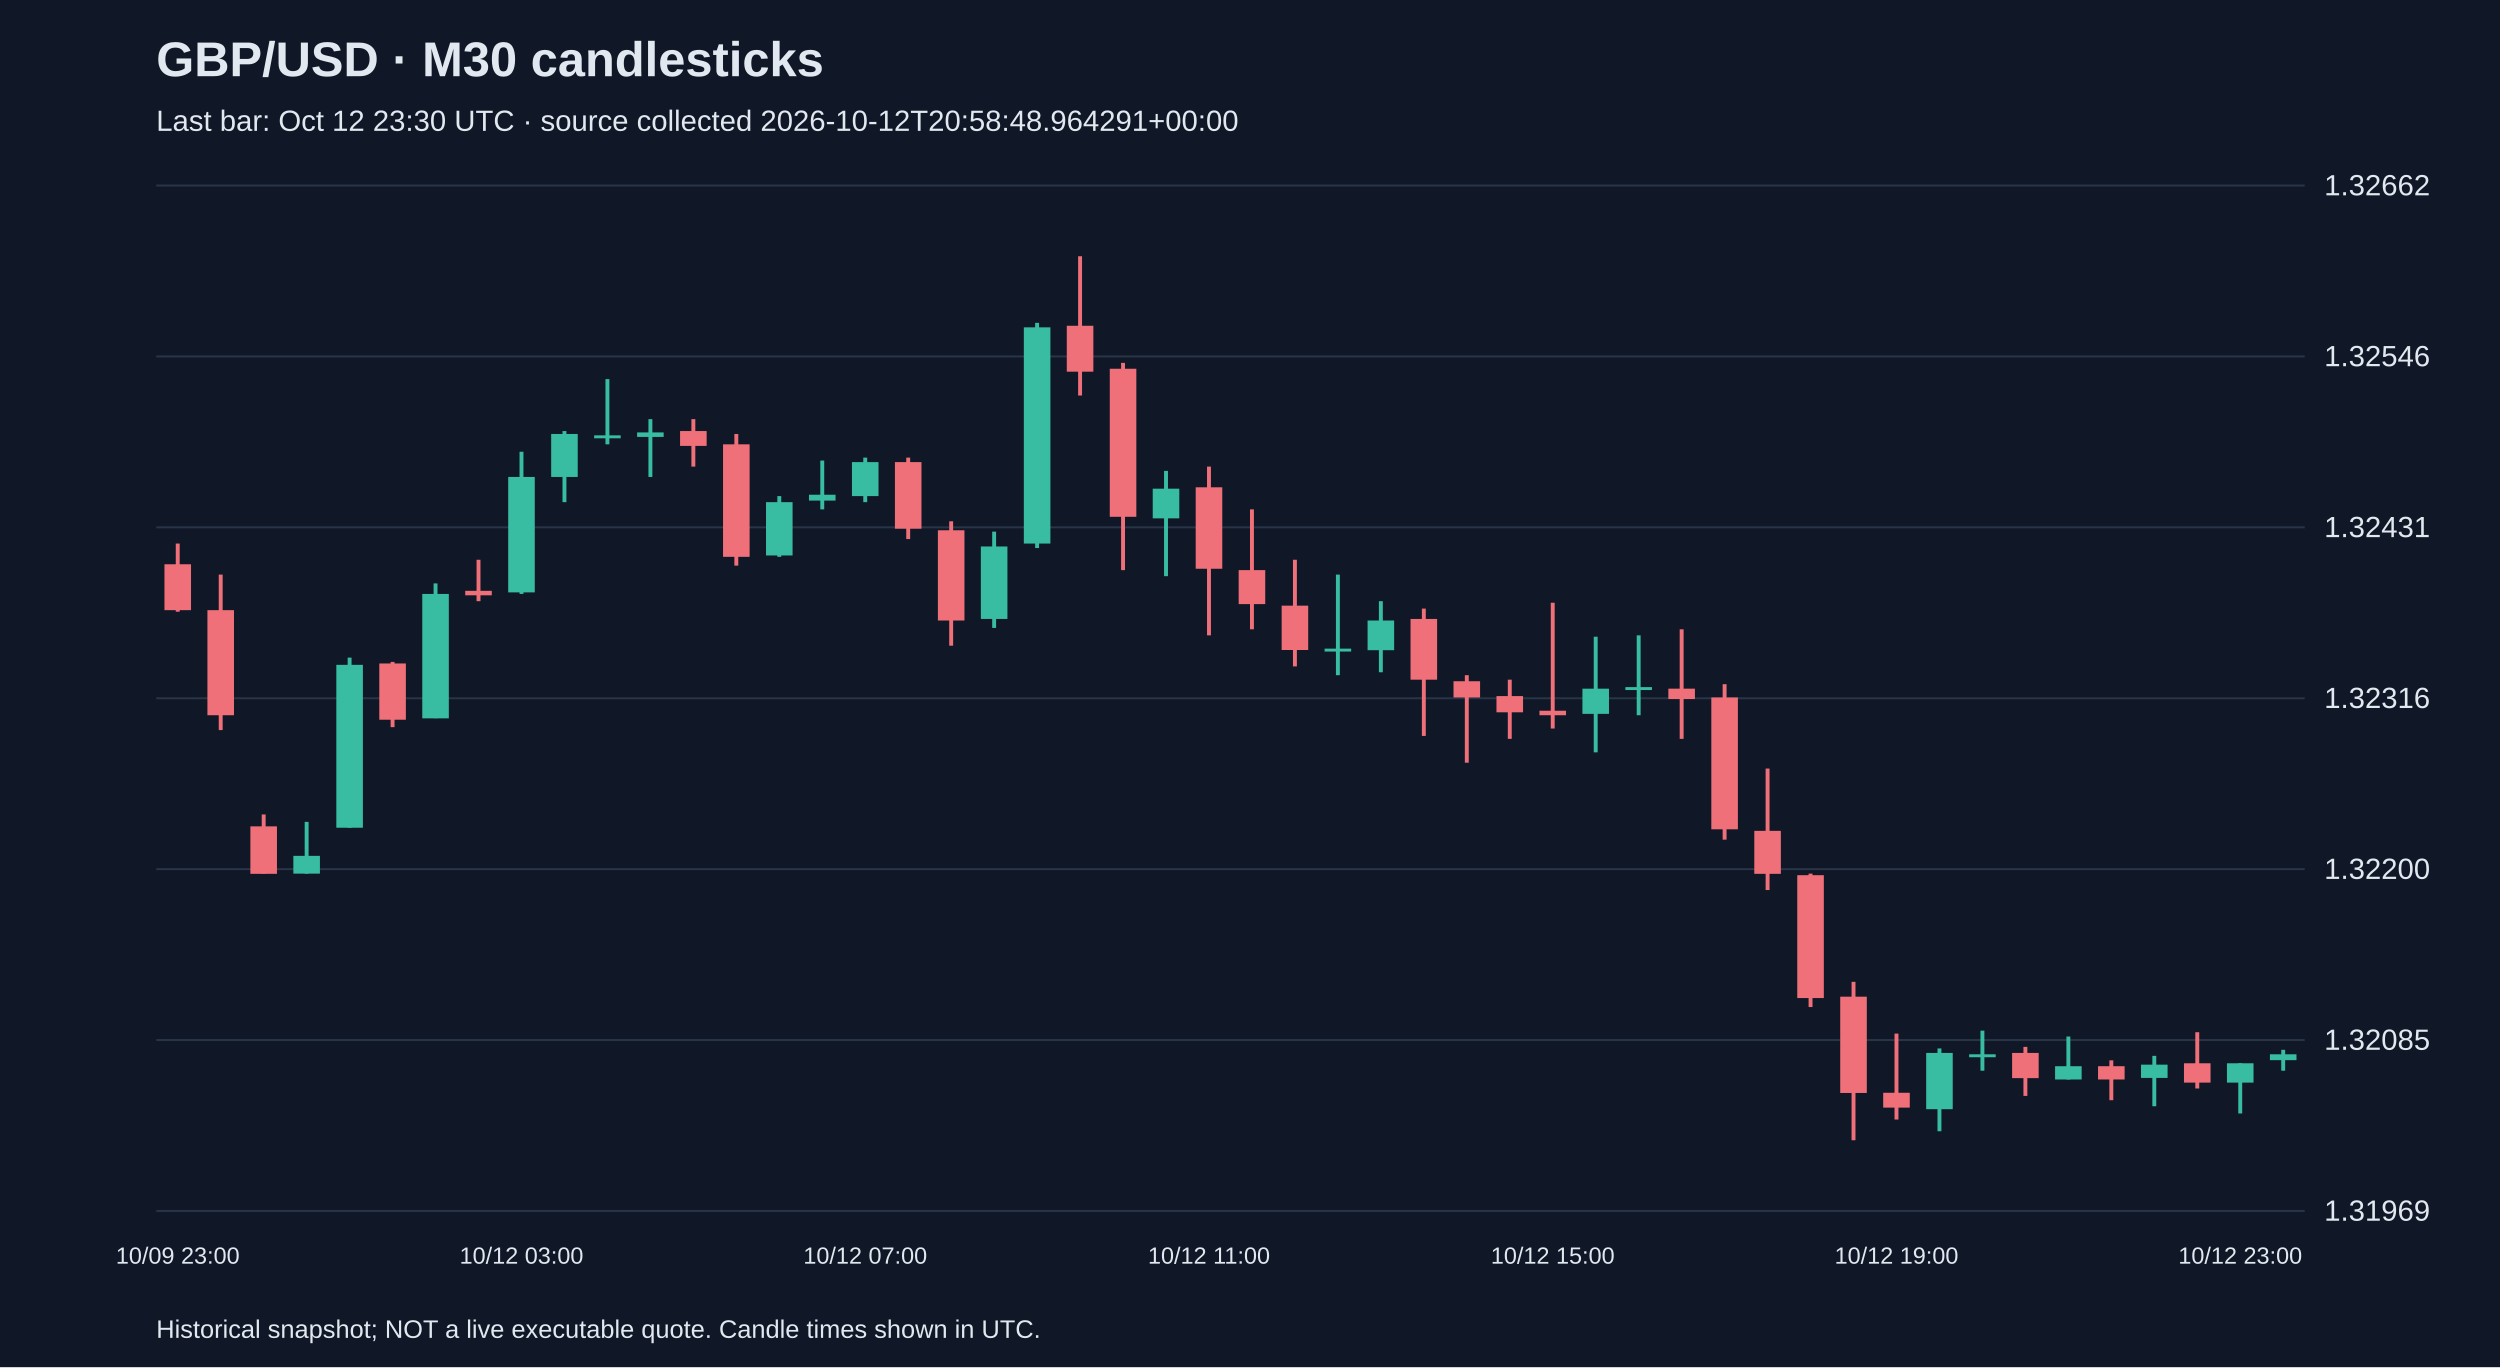
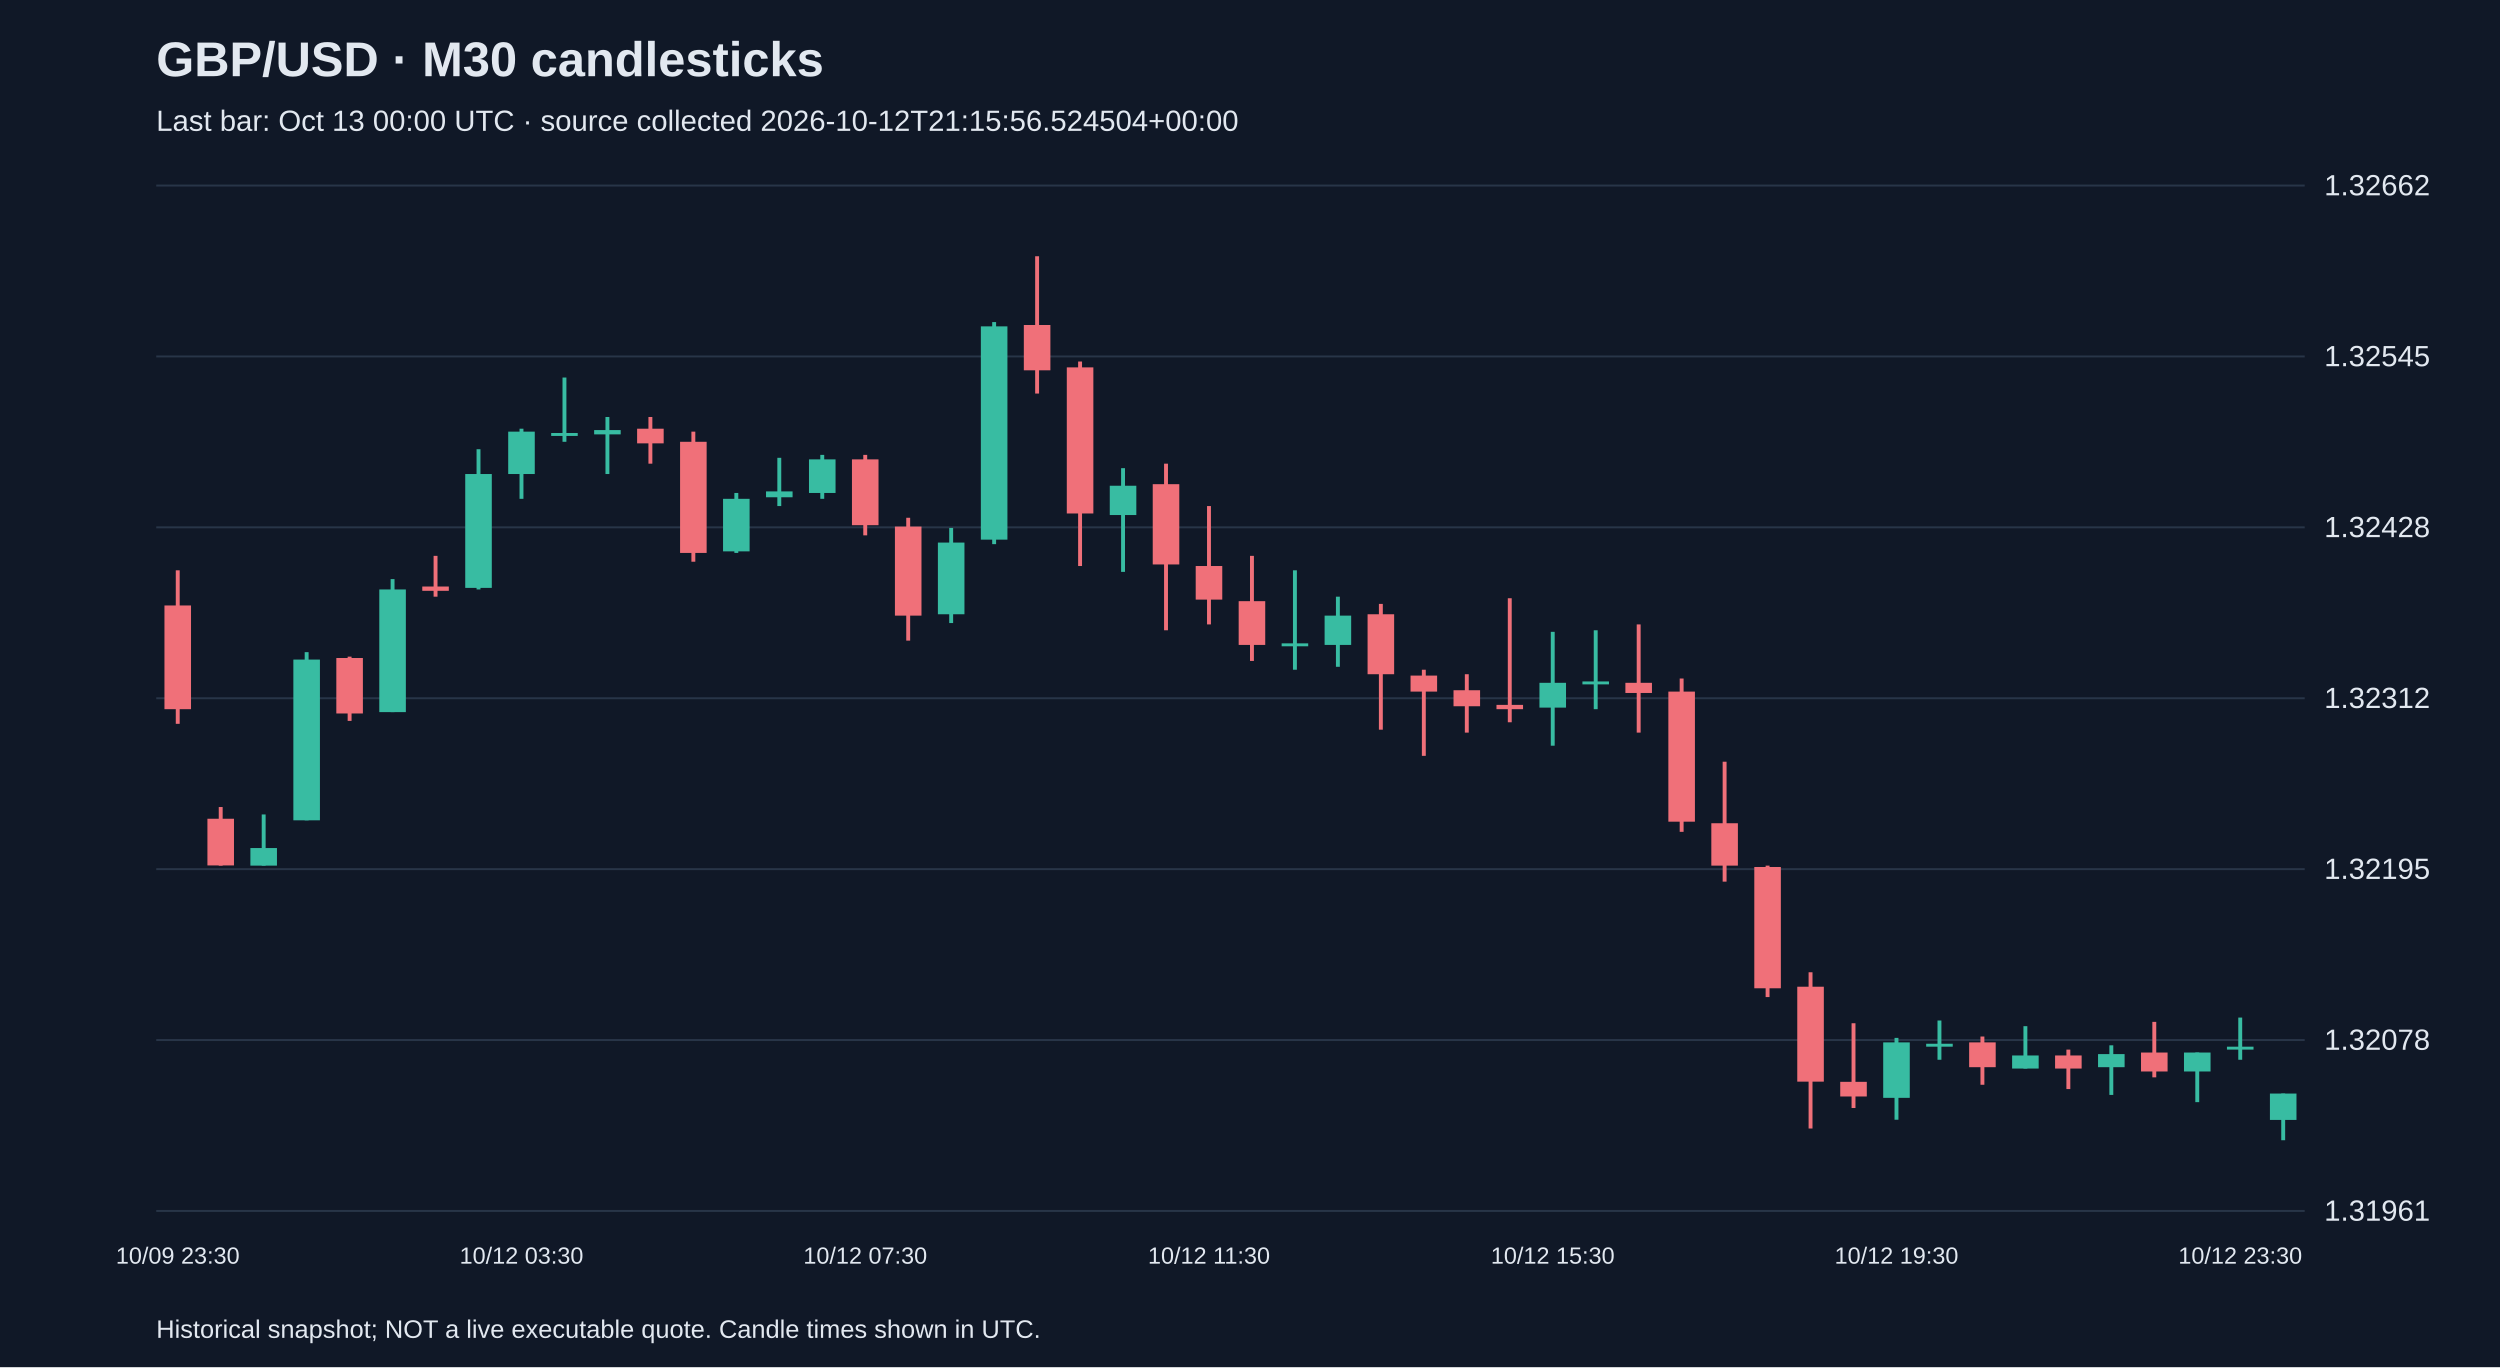
<svg xmlns="http://www.w3.org/2000/svg" viewBox="0 0 1280 700">
  <rect width="100%" height="100%" fill="#101827" />
  <style>text{font-family:Arial,sans-serif;fill:#e2e8f0}</style>
  <text x="80" y="39" font-size="25" font-weight="bold">GBP/USD · M30 candlesticks</text>
-   <text x="80" y="67" font-size="15" fill="#a6b1c5">Last bar: Oct 12 23:30 UTC · source collected 2026-10-12T20:58:48.964291+00:00</text>
+   <text x="80" y="67" font-size="15" fill="#a6b1c5">Last bar: Oct 13 00:00 UTC · source collected 2026-10-12T21:15:56.524504+00:00</text>
  <line x1="80" y1="620.0" x2="1180" y2="620.0" stroke="#283548" />
-   <text x="1190" y="625.0" font-size="15">1.31969</text>
+   <text x="1190" y="625.0" font-size="15">1.31961</text>
  <line x1="80" y1="532.5" x2="1180" y2="532.5" stroke="#283548" />
-   <text x="1190" y="537.5" font-size="15">1.32085</text>
+   <text x="1190" y="537.5" font-size="15">1.32078</text>
  <line x1="80" y1="445.0" x2="1180" y2="445.0" stroke="#283548" />
-   <text x="1190" y="450.0" font-size="15">1.32200</text>
+   <text x="1190" y="450.0" font-size="15">1.32195</text>
  <line x1="80" y1="357.5" x2="1180" y2="357.5" stroke="#283548" />
-   <text x="1190" y="362.5" font-size="15">1.32316</text>
+   <text x="1190" y="362.5" font-size="15">1.32312</text>
  <line x1="80" y1="270.0" x2="1180" y2="270.0" stroke="#283548" />
-   <text x="1190" y="275.0" font-size="15">1.32431</text>
+   <text x="1190" y="275.0" font-size="15">1.32428</text>
  <line x1="80" y1="182.5" x2="1180" y2="182.5" stroke="#283548" />
-   <text x="1190" y="187.5" font-size="15">1.32546</text>
+   <text x="1190" y="187.5" font-size="15">1.32545</text>
  <line x1="80" y1="95.0" x2="1180" y2="95.0" stroke="#283548" />
  <text x="1190" y="100.0" font-size="15">1.32662</text>
-   <line x1="91.0" y1="278.3" x2="91.0" y2="313.2" stroke="#f07079" stroke-width="2" />
-   <rect x="84.2" y="288.9" width="13.6" height="23.5" fill="#f07079" />
-   <text x="91.0" y="647" text-anchor="middle" font-size="12">10/09 23:00</text>
-   <line x1="113.0" y1="294.2" x2="113.0" y2="373.8" stroke="#f07079" stroke-width="2" />
-   <rect x="106.2" y="312.4" width="13.6" height="53.8" fill="#f07079" />
-   <line x1="135.0" y1="417.0" x2="135.0" y2="447.3" stroke="#f07079" stroke-width="2" />
-   <rect x="128.2" y="423.1" width="13.6" height="24.3" fill="#f07079" />
-   <line x1="157.0" y1="420.8" x2="157.0" y2="447.3" stroke="#38bca2" stroke-width="2" />
-   <rect x="150.2" y="438.2" width="13.6" height="9.1" fill="#38bca2" />
-   <line x1="179.0" y1="336.7" x2="179.0" y2="423.8" stroke="#38bca2" stroke-width="2" />
-   <rect x="172.2" y="340.4" width="13.6" height="83.4" fill="#38bca2" />
-   <line x1="201.0" y1="338.9" x2="201.0" y2="372.3" stroke="#f07079" stroke-width="2" />
-   <rect x="194.2" y="339.7" width="13.6" height="28.8" fill="#f07079" />
-   <line x1="223.0" y1="298.7" x2="223.0" y2="367.7" stroke="#38bca2" stroke-width="2" />
-   <rect x="216.2" y="304.1" width="13.6" height="63.7" fill="#38bca2" />
-   <line x1="245.0" y1="286.6" x2="245.0" y2="307.8" stroke="#f07079" stroke-width="2" />
-   <rect x="238.2" y="302.5" width="13.6" height="2.3" fill="#f07079" />
-   <line x1="267.0" y1="231.3" x2="267.0" y2="304.1" stroke="#38bca2" stroke-width="2" />
-   <rect x="260.2" y="244.2" width="13.6" height="59.1" fill="#38bca2" />
-   <text x="267.0" y="647" text-anchor="middle" font-size="12">10/12 03:00</text>
-   <line x1="289.0" y1="220.7" x2="289.0" y2="257.1" stroke="#38bca2" stroke-width="2" />
-   <rect x="282.2" y="222.2" width="13.6" height="22.0" fill="#38bca2" />
-   <line x1="311.0" y1="194.1" x2="311.0" y2="227.5" stroke="#38bca2" stroke-width="2" />
-   <rect x="304.2" y="222.9" width="13.6" height="1.5" fill="#38bca2" />
-   <line x1="333.0" y1="214.6" x2="333.0" y2="244.2" stroke="#38bca2" stroke-width="2" />
-   <rect x="326.2" y="221.4" width="13.6" height="2.3" fill="#38bca2" />
-   <line x1="355.0" y1="214.6" x2="355.0" y2="238.9" stroke="#f07079" stroke-width="2" />
-   <rect x="348.2" y="220.7" width="13.6" height="7.6" fill="#f07079" />
-   <line x1="377.0" y1="222.2" x2="377.0" y2="289.6" stroke="#f07079" stroke-width="2" />
-   <rect x="370.2" y="227.5" width="13.6" height="57.6" fill="#f07079" />
-   <line x1="399.0" y1="254.0" x2="399.0" y2="285.1" stroke="#38bca2" stroke-width="2" />
-   <rect x="392.2" y="257.1" width="13.6" height="27.3" fill="#38bca2" />
-   <line x1="421.0" y1="235.8" x2="421.0" y2="260.8" stroke="#38bca2" stroke-width="2" />
-   <rect x="414.2" y="253.3" width="13.6" height="3.0" fill="#38bca2" />
-   <line x1="443.0" y1="234.3" x2="443.0" y2="257.1" stroke="#38bca2" stroke-width="2" />
-   <rect x="436.2" y="236.6" width="13.6" height="17.4" fill="#38bca2" />
-   <text x="443.0" y="647" text-anchor="middle" font-size="12">10/12 07:00</text>
-   <line x1="465.0" y1="234.3" x2="465.0" y2="276.0" stroke="#f07079" stroke-width="2" />
-   <rect x="458.2" y="236.6" width="13.6" height="34.1" fill="#f07079" />
-   <line x1="487.0" y1="266.9" x2="487.0" y2="330.6" stroke="#f07079" stroke-width="2" />
-   <rect x="480.2" y="271.5" width="13.6" height="46.2" fill="#f07079" />
-   <line x1="509.0" y1="272.2" x2="509.0" y2="321.5" stroke="#38bca2" stroke-width="2" />
-   <rect x="502.2" y="279.8" width="13.6" height="37.1" fill="#38bca2" />
-   <line x1="531.0" y1="165.3" x2="531.0" y2="280.6" stroke="#38bca2" stroke-width="2" />
-   <rect x="524.2" y="167.6" width="13.6" height="110.7" fill="#38bca2" />
-   <line x1="553.0" y1="131.2" x2="553.0" y2="202.5" stroke="#f07079" stroke-width="2" />
-   <rect x="546.2" y="166.8" width="13.6" height="23.5" fill="#f07079" />
-   <line x1="575.0" y1="185.8" x2="575.0" y2="291.9" stroke="#f07079" stroke-width="2" />
-   <rect x="568.2" y="188.8" width="13.6" height="75.8" fill="#f07079" />
-   <line x1="597.0" y1="241.1" x2="597.0" y2="295.0" stroke="#38bca2" stroke-width="2" />
-   <rect x="590.2" y="250.2" width="13.6" height="15.2" fill="#38bca2" />
-   <line x1="619.0" y1="238.9" x2="619.0" y2="325.3" stroke="#f07079" stroke-width="2" />
-   <rect x="612.2" y="249.5" width="13.6" height="41.7" fill="#f07079" />
-   <text x="619.0" y="647" text-anchor="middle" font-size="12">10/12 11:00</text>
-   <line x1="641.0" y1="260.8" x2="641.0" y2="322.2" stroke="#f07079" stroke-width="2" />
-   <rect x="634.2" y="291.9" width="13.6" height="17.4" fill="#f07079" />
-   <line x1="663.0" y1="286.6" x2="663.0" y2="341.2" stroke="#f07079" stroke-width="2" />
-   <rect x="656.2" y="310.1" width="13.6" height="22.7" fill="#f07079" />
-   <line x1="685.0" y1="294.2" x2="685.0" y2="345.7" stroke="#38bca2" stroke-width="2" />
-   <rect x="678.2" y="332.1" width="13.6" height="1.5" fill="#38bca2" />
-   <line x1="707.0" y1="307.8" x2="707.0" y2="344.2" stroke="#38bca2" stroke-width="2" />
-   <rect x="700.2" y="317.7" width="13.6" height="15.2" fill="#38bca2" />
-   <line x1="729.0" y1="311.6" x2="729.0" y2="376.8" stroke="#f07079" stroke-width="2" />
-   <rect x="722.2" y="316.9" width="13.6" height="31.1" fill="#f07079" />
-   <line x1="751.0" y1="345.7" x2="751.0" y2="390.5" stroke="#f07079" stroke-width="2" />
-   <rect x="744.2" y="348.8" width="13.6" height="8.3" fill="#f07079" />
-   <line x1="773.0" y1="348.0" x2="773.0" y2="378.3" stroke="#f07079" stroke-width="2" />
-   <rect x="766.2" y="356.4" width="13.6" height="8.3" fill="#f07079" />
-   <line x1="795.0" y1="308.6" x2="795.0" y2="373.0" stroke="#f07079" stroke-width="2" />
-   <rect x="788.2" y="363.9" width="13.6" height="2.3" fill="#f07079" />
-   <text x="795.0" y="647" text-anchor="middle" font-size="12">10/12 15:00</text>
-   <line x1="817.0" y1="326.0" x2="817.0" y2="385.2" stroke="#38bca2" stroke-width="2" />
-   <rect x="810.2" y="352.6" width="13.6" height="12.9" fill="#38bca2" />
-   <line x1="839.0" y1="325.3" x2="839.0" y2="366.2" stroke="#38bca2" stroke-width="2" />
-   <rect x="832.2" y="351.8" width="13.6" height="1.5" fill="#38bca2" />
-   <line x1="861.0" y1="322.2" x2="861.0" y2="378.3" stroke="#f07079" stroke-width="2" />
-   <rect x="854.2" y="352.6" width="13.6" height="5.3" fill="#f07079" />
-   <line x1="883.0" y1="350.3" x2="883.0" y2="429.9" stroke="#f07079" stroke-width="2" />
-   <rect x="876.2" y="357.1" width="13.6" height="67.5" fill="#f07079" />
-   <line x1="905.0" y1="393.5" x2="905.0" y2="455.7" stroke="#f07079" stroke-width="2" />
-   <rect x="898.2" y="425.4" width="13.6" height="22.0" fill="#f07079" />
-   <line x1="927.0" y1="447.3" x2="927.0" y2="515.6" stroke="#f07079" stroke-width="2" />
-   <rect x="920.2" y="448.1" width="13.6" height="62.9" fill="#f07079" />
-   <line x1="949.0" y1="502.7" x2="949.0" y2="583.8" stroke="#f07079" stroke-width="2" />
-   <rect x="942.2" y="510.3" width="13.6" height="49.3" fill="#f07079" />
-   <line x1="971.0" y1="529.2" x2="971.0" y2="573.2" stroke="#f07079" stroke-width="2" />
-   <rect x="964.2" y="559.5" width="13.6" height="7.6" fill="#f07079" />
-   <text x="971.0" y="647" text-anchor="middle" font-size="12">10/12 19:00</text>
-   <line x1="993.0" y1="536.8" x2="993.0" y2="579.2" stroke="#38bca2" stroke-width="2" />
-   <rect x="986.2" y="539.1" width="13.6" height="28.8" fill="#38bca2" />
-   <line x1="1015.0" y1="527.7" x2="1015.0" y2="548.2" stroke="#38bca2" stroke-width="2" />
-   <rect x="1008.2" y="539.8" width="13.6" height="1.5" fill="#38bca2" />
-   <line x1="1037.0" y1="536.0" x2="1037.0" y2="561.1" stroke="#f07079" stroke-width="2" />
-   <rect x="1030.2" y="539.1" width="13.6" height="12.9" fill="#f07079" />
-   <line x1="1059.0" y1="530.7" x2="1059.0" y2="552.7" stroke="#38bca2" stroke-width="2" />
-   <rect x="1052.2" y="545.9" width="13.6" height="6.8" fill="#38bca2" />
-   <line x1="1081.0" y1="542.9" x2="1081.0" y2="563.3" stroke="#f07079" stroke-width="2" />
-   <rect x="1074.2" y="545.9" width="13.6" height="6.8" fill="#f07079" />
-   <line x1="1103.0" y1="540.6" x2="1103.0" y2="566.4" stroke="#38bca2" stroke-width="2" />
-   <rect x="1096.2" y="545.1" width="13.6" height="6.8" fill="#38bca2" />
-   <line x1="1125.0" y1="528.5" x2="1125.0" y2="557.3" stroke="#f07079" stroke-width="2" />
-   <rect x="1118.2" y="544.4" width="13.6" height="9.9" fill="#f07079" />
-   <line x1="1147.0" y1="544.4" x2="1147.0" y2="570.1" stroke="#38bca2" stroke-width="2" />
-   <rect x="1140.2" y="544.4" width="13.6" height="9.9" fill="#38bca2" />
-   <text x="1147.0" y="647" text-anchor="middle" font-size="12">10/12 23:00</text>
-   <line x1="1169.0" y1="537.5" x2="1169.0" y2="548.2" stroke="#38bca2" stroke-width="2" />
-   <rect x="1162.2" y="539.8" width="13.6" height="3.0" fill="#38bca2" />
+   <line x1="91.0" y1="292.0" x2="91.0" y2="370.6" stroke="#f07079" stroke-width="2" />
+   <rect x="84.2" y="310.0" width="13.6" height="53.1" fill="#f07079" />
+   <text x="91.0" y="647" text-anchor="middle" font-size="12">10/09 23:30</text>
+   <line x1="113.0" y1="413.2" x2="113.0" y2="443.2" stroke="#f07079" stroke-width="2" />
+   <rect x="106.2" y="419.2" width="13.6" height="23.9" fill="#f07079" />
+   <line x1="135.0" y1="417.0" x2="135.0" y2="443.2" stroke="#38bca2" stroke-width="2" />
+   <rect x="128.2" y="434.2" width="13.6" height="9.0" fill="#38bca2" />
+   <line x1="157.0" y1="333.9" x2="157.0" y2="420.0" stroke="#38bca2" stroke-width="2" />
+   <rect x="150.2" y="337.7" width="13.6" height="82.3" fill="#38bca2" />
+   <line x1="179.0" y1="336.2" x2="179.0" y2="369.1" stroke="#f07079" stroke-width="2" />
+   <rect x="172.2" y="336.9" width="13.6" height="28.4" fill="#f07079" />
+   <line x1="201.0" y1="296.5" x2="201.0" y2="364.6" stroke="#38bca2" stroke-width="2" />
+   <rect x="194.2" y="301.8" width="13.6" height="62.8" fill="#38bca2" />
+   <line x1="223.0" y1="284.6" x2="223.0" y2="305.5" stroke="#f07079" stroke-width="2" />
+   <rect x="216.2" y="300.3" width="13.6" height="2.2" fill="#f07079" />
+   <line x1="245.0" y1="230.0" x2="245.0" y2="301.8" stroke="#38bca2" stroke-width="2" />
+   <rect x="238.2" y="242.7" width="13.6" height="58.3" fill="#38bca2" />
+   <line x1="267.0" y1="219.5" x2="267.0" y2="255.4" stroke="#38bca2" stroke-width="2" />
+   <rect x="260.2" y="221.0" width="13.6" height="21.7" fill="#38bca2" />
+   <text x="267.0" y="647" text-anchor="middle" font-size="12">10/12 03:30</text>
+   <line x1="289.0" y1="193.3" x2="289.0" y2="226.2" stroke="#38bca2" stroke-width="2" />
+   <rect x="282.2" y="221.7" width="13.6" height="1.5" fill="#38bca2" />
+   <line x1="311.0" y1="213.5" x2="311.0" y2="242.7" stroke="#38bca2" stroke-width="2" />
+   <rect x="304.2" y="220.2" width="13.6" height="2.2" fill="#38bca2" />
+   <line x1="333.0" y1="213.5" x2="333.0" y2="237.4" stroke="#f07079" stroke-width="2" />
+   <rect x="326.2" y="219.5" width="13.6" height="7.5" fill="#f07079" />
+   <line x1="355.0" y1="221.0" x2="355.0" y2="287.6" stroke="#f07079" stroke-width="2" />
+   <rect x="348.2" y="226.2" width="13.6" height="56.9" fill="#f07079" />
+   <line x1="377.0" y1="252.4" x2="377.0" y2="283.1" stroke="#38bca2" stroke-width="2" />
+   <rect x="370.2" y="255.4" width="13.6" height="26.9" fill="#38bca2" />
+   <line x1="399.0" y1="234.4" x2="399.0" y2="259.1" stroke="#38bca2" stroke-width="2" />
+   <rect x="392.2" y="251.6" width="13.6" height="3.0" fill="#38bca2" />
+   <line x1="421.0" y1="232.9" x2="421.0" y2="255.4" stroke="#38bca2" stroke-width="2" />
+   <rect x="414.2" y="235.2" width="13.6" height="17.2" fill="#38bca2" />
+   <line x1="443.0" y1="232.9" x2="443.0" y2="274.1" stroke="#f07079" stroke-width="2" />
+   <rect x="436.2" y="235.2" width="13.6" height="33.7" fill="#f07079" />
+   <text x="443.0" y="647" text-anchor="middle" font-size="12">10/12 07:30</text>
+   <line x1="465.0" y1="265.1" x2="465.0" y2="328.0" stroke="#f07079" stroke-width="2" />
+   <rect x="458.2" y="269.6" width="13.6" height="45.6" fill="#f07079" />
+   <line x1="487.0" y1="270.3" x2="487.0" y2="319.0" stroke="#38bca2" stroke-width="2" />
+   <rect x="480.2" y="277.8" width="13.6" height="36.7" fill="#38bca2" />
+   <line x1="509.0" y1="164.9" x2="509.0" y2="278.6" stroke="#38bca2" stroke-width="2" />
+   <rect x="502.2" y="167.1" width="13.6" height="109.2" fill="#38bca2" />
+   <line x1="531.0" y1="131.2" x2="531.0" y2="201.5" stroke="#f07079" stroke-width="2" />
+   <rect x="524.2" y="166.4" width="13.6" height="23.2" fill="#f07079" />
+   <line x1="553.0" y1="185.1" x2="553.0" y2="289.8" stroke="#f07079" stroke-width="2" />
+   <rect x="546.2" y="188.1" width="13.6" height="74.8" fill="#f07079" />
+   <line x1="575.0" y1="239.7" x2="575.0" y2="292.8" stroke="#38bca2" stroke-width="2" />
+   <rect x="568.2" y="248.7" width="13.6" height="15.0" fill="#38bca2" />
+   <line x1="597.0" y1="237.4" x2="597.0" y2="322.7" stroke="#f07079" stroke-width="2" />
+   <rect x="590.2" y="247.9" width="13.6" height="41.1" fill="#f07079" />
+   <line x1="619.0" y1="259.1" x2="619.0" y2="319.7" stroke="#f07079" stroke-width="2" />
+   <rect x="612.2" y="289.8" width="13.6" height="17.2" fill="#f07079" />
+   <text x="619.0" y="647" text-anchor="middle" font-size="12">10/12 11:30</text>
+   <line x1="641.0" y1="284.6" x2="641.0" y2="338.4" stroke="#f07079" stroke-width="2" />
+   <rect x="634.2" y="307.8" width="13.6" height="22.4" fill="#f07079" />
+   <line x1="663.0" y1="292.0" x2="663.0" y2="342.9" stroke="#38bca2" stroke-width="2" />
+   <rect x="656.2" y="329.4" width="13.6" height="1.5" fill="#38bca2" />
+   <line x1="685.0" y1="305.5" x2="685.0" y2="341.4" stroke="#38bca2" stroke-width="2" />
+   <rect x="678.2" y="315.2" width="13.6" height="15.0" fill="#38bca2" />
+   <line x1="707.0" y1="309.2" x2="707.0" y2="373.6" stroke="#f07079" stroke-width="2" />
+   <rect x="700.2" y="314.5" width="13.6" height="30.7" fill="#f07079" />
+   <line x1="729.0" y1="342.9" x2="729.0" y2="387.0" stroke="#f07079" stroke-width="2" />
+   <rect x="722.2" y="345.9" width="13.6" height="8.2" fill="#f07079" />
+   <line x1="751.0" y1="345.2" x2="751.0" y2="375.1" stroke="#f07079" stroke-width="2" />
+   <rect x="744.2" y="353.4" width="13.6" height="8.2" fill="#f07079" />
+   <line x1="773.0" y1="306.3" x2="773.0" y2="369.8" stroke="#f07079" stroke-width="2" />
+   <rect x="766.2" y="360.9" width="13.6" height="2.2" fill="#f07079" />
+   <line x1="795.0" y1="323.5" x2="795.0" y2="381.8" stroke="#38bca2" stroke-width="2" />
+   <rect x="788.2" y="349.6" width="13.6" height="12.7" fill="#38bca2" />
+   <text x="795.0" y="647" text-anchor="middle" font-size="12">10/12 15:30</text>
+   <line x1="817.0" y1="322.7" x2="817.0" y2="363.1" stroke="#38bca2" stroke-width="2" />
+   <rect x="810.2" y="348.9" width="13.6" height="1.5" fill="#38bca2" />
+   <line x1="839.0" y1="319.7" x2="839.0" y2="375.1" stroke="#f07079" stroke-width="2" />
+   <rect x="832.2" y="349.6" width="13.6" height="5.2" fill="#f07079" />
+   <line x1="861.0" y1="347.4" x2="861.0" y2="425.9" stroke="#f07079" stroke-width="2" />
+   <rect x="854.2" y="354.1" width="13.6" height="66.6" fill="#f07079" />
+   <line x1="883.0" y1="390.0" x2="883.0" y2="451.4" stroke="#f07079" stroke-width="2" />
+   <rect x="876.2" y="421.5" width="13.6" height="21.7" fill="#f07079" />
+   <line x1="905.0" y1="443.2" x2="905.0" y2="510.5" stroke="#f07079" stroke-width="2" />
+   <rect x="898.2" y="443.9" width="13.6" height="62.1" fill="#f07079" />
+   <line x1="927.0" y1="497.8" x2="927.0" y2="577.8" stroke="#f07079" stroke-width="2" />
+   <rect x="920.2" y="505.2" width="13.6" height="48.6" fill="#f07079" />
+   <line x1="949.0" y1="523.9" x2="949.0" y2="567.3" stroke="#f07079" stroke-width="2" />
+   <rect x="942.2" y="553.9" width="13.6" height="7.5" fill="#f07079" />
+   <line x1="971.0" y1="531.4" x2="971.0" y2="573.3" stroke="#38bca2" stroke-width="2" />
+   <rect x="964.2" y="533.7" width="13.6" height="28.4" fill="#38bca2" />
+   <text x="971.0" y="647" text-anchor="middle" font-size="12">10/12 19:30</text>
+   <line x1="993.0" y1="522.5" x2="993.0" y2="542.6" stroke="#38bca2" stroke-width="2" />
+   <rect x="986.2" y="534.4" width="13.6" height="1.5" fill="#38bca2" />
+   <line x1="1015.0" y1="530.7" x2="1015.0" y2="555.4" stroke="#f07079" stroke-width="2" />
+   <rect x="1008.2" y="533.7" width="13.6" height="12.7" fill="#f07079" />
+   <line x1="1037.0" y1="525.4" x2="1037.0" y2="547.1" stroke="#38bca2" stroke-width="2" />
+   <rect x="1030.2" y="540.4" width="13.6" height="6.7" fill="#38bca2" />
+   <line x1="1059.0" y1="537.4" x2="1059.0" y2="557.6" stroke="#f07079" stroke-width="2" />
+   <rect x="1052.2" y="540.4" width="13.6" height="6.7" fill="#f07079" />
+   <line x1="1081.0" y1="535.2" x2="1081.0" y2="560.6" stroke="#38bca2" stroke-width="2" />
+   <rect x="1074.2" y="539.7" width="13.6" height="6.7" fill="#38bca2" />
+   <line x1="1103.0" y1="523.2" x2="1103.0" y2="551.6" stroke="#f07079" stroke-width="2" />
+   <rect x="1096.2" y="538.9" width="13.6" height="9.7" fill="#f07079" />
+   <line x1="1125.0" y1="538.9" x2="1125.0" y2="564.3" stroke="#38bca2" stroke-width="2" />
+   <rect x="1118.2" y="538.9" width="13.6" height="9.7" fill="#38bca2" />
+   <line x1="1147.0" y1="521.0" x2="1147.0" y2="542.6" stroke="#38bca2" stroke-width="2" />
+   <rect x="1140.2" y="535.9" width="13.6" height="1.5" fill="#38bca2" />
+   <text x="1147.0" y="647" text-anchor="middle" font-size="12">10/12 23:30</text>
+   <line x1="1169.0" y1="559.9" x2="1169.0" y2="583.8" stroke="#38bca2" stroke-width="2" />
+   <rect x="1162.2" y="559.9" width="13.6" height="13.5" fill="#38bca2" />
  <text x="80" y="685" font-size="13">Historical snapshot; NOT a live executable quote. Candle times shown in UTC.</text>
</svg>
